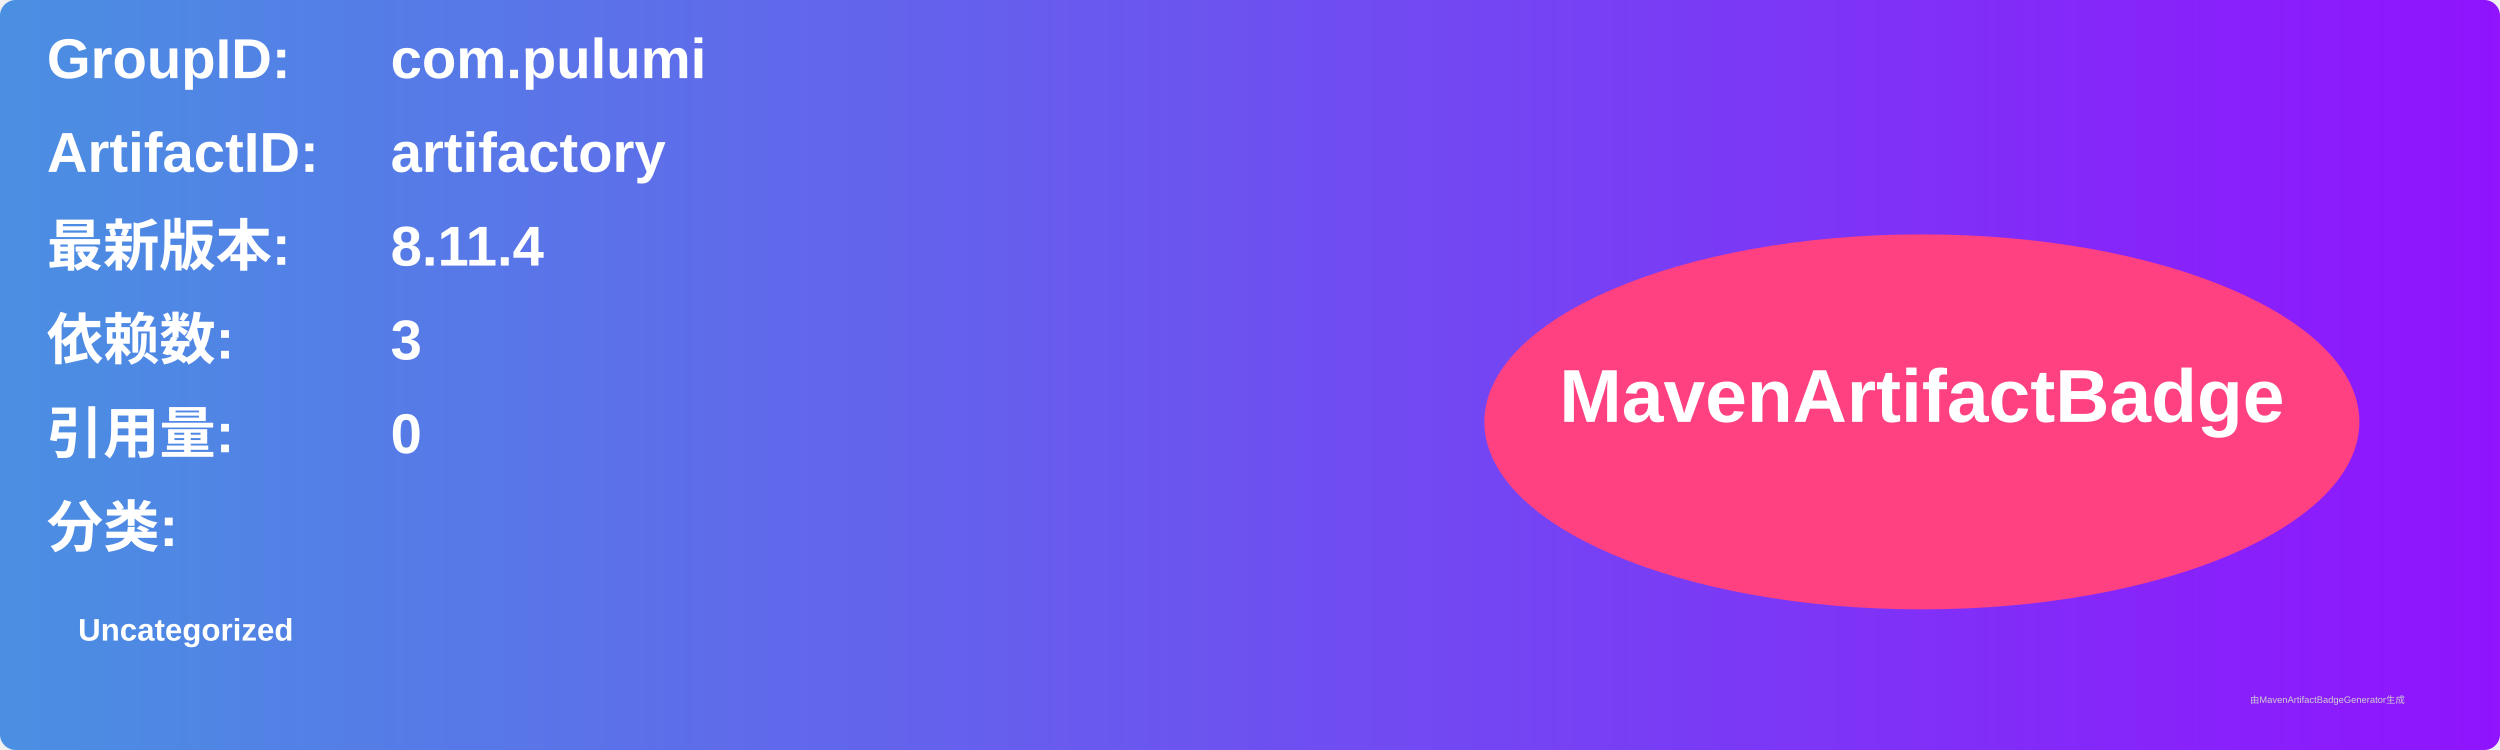
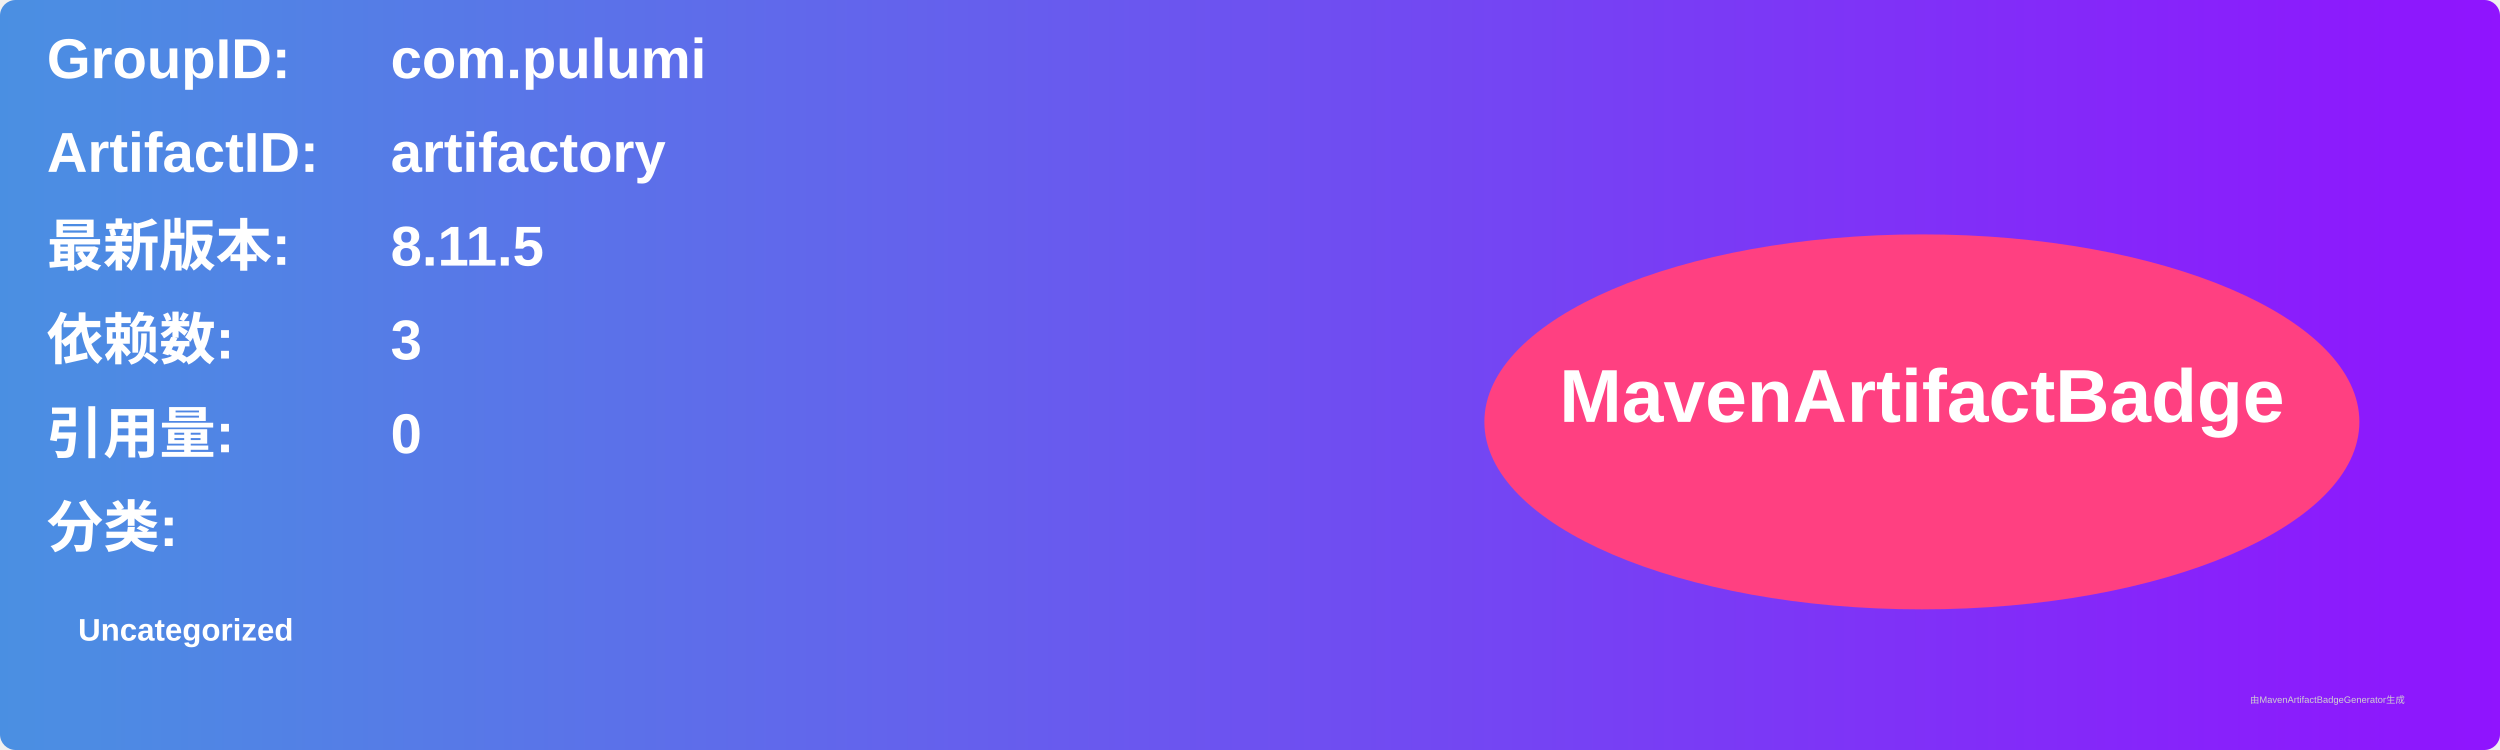
<svg xmlns="http://www.w3.org/2000/svg" width="800" height="240" viewBox="0 0 800 240">
  <linearGradient id="grad" x1="0%" y1="0%" x2="100%" y2="0%">
    <stop offset="0%" stop-color="#4a90e2" />
    <stop offset="100%" stop-color="#9013fe" />
  </linearGradient>
  <rect width="100%" height="100%" rx="5" ry="5" fill="url(#grad)" />
  <g transform="translate(15, 15)">
    <text x="0" y="10" font-family="Arial" font-size="18" fill="white" font-weight="bold" width="260">GroupID:</text>
    <text x="110" y="10" font-family="Arial" font-size="18" fill="white" font-weight="bold" width="460">com.pulumi</text>
    <text x="0" y="40" font-family="Arial" font-size="18" fill="white" font-weight="bold" width="260">ArtifactID:</text>
    <text x="110" y="40" font-family="Arial" font-size="18" fill="white" font-weight="bold" width="460">artifactory</text>
    <text x="0" y="70" font-family="Arial" font-size="18" fill="white" font-weight="bold">最新版本:</text>
    <text x="110" y="70" font-family="Arial" font-size="18" fill="white" font-weight="bold">
-       <tspan font-weight="bold">8.11.4</tspan>
+       <tspan font-weight="bold">8.11.5</tspan>
    </text>
    <text x="0" y="100" font-family="Arial" font-size="18" fill="white" font-weight="bold">依赖数: </text>
    <text x="110" y="100" font-family="Arial" font-size="18" fill="white">
      <tspan font-weight="bold">3</tspan>
    </text>
    <text x="0" y="130" font-family="Arial" font-size="18" fill="white" font-weight="bold">引用量: </text>
    <text x="110" y="130" font-family="Arial" font-size="18" fill="white">
      <tspan font-weight="bold">0</tspan>
    </text>
    <text x="0" y="160" font-family="Arial" font-size="18" fill="white" font-weight="bold">分类:</text>
    <text x="10" y="190" font-family="Arial" font-size="10" fill="white">
      <tspan font-weight="bold">Uncategorized</tspan>
    </text>
    <ellipse cx="600" cy="120" rx="140" ry="60" fill="#ff4081" />
    <text x="600" y="120" text-anchor="middle" font-family="Arial" font-size="24" fill="white" font-weight="bold">MavenArtifactBadge</text>
  </g>
  <text x="720" y="225" font-family="Arial" font-size="3" fill="#d0d0d0">由MavenArtifactBadgeGenerator生成</text>
</svg>
